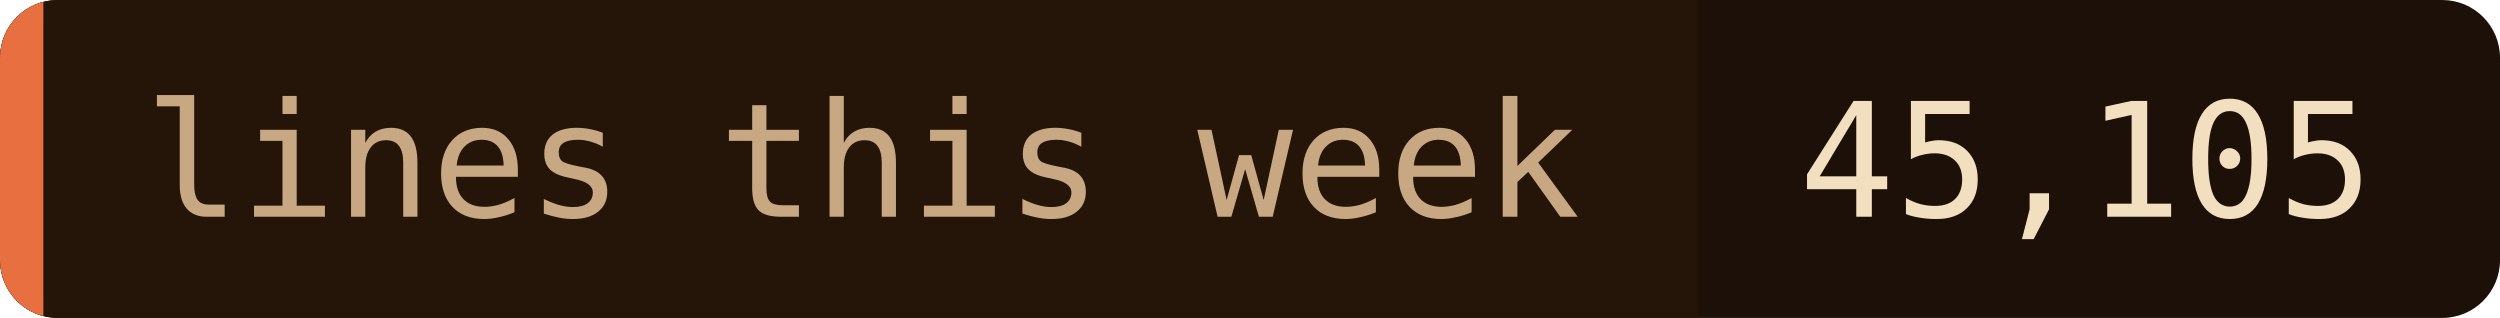
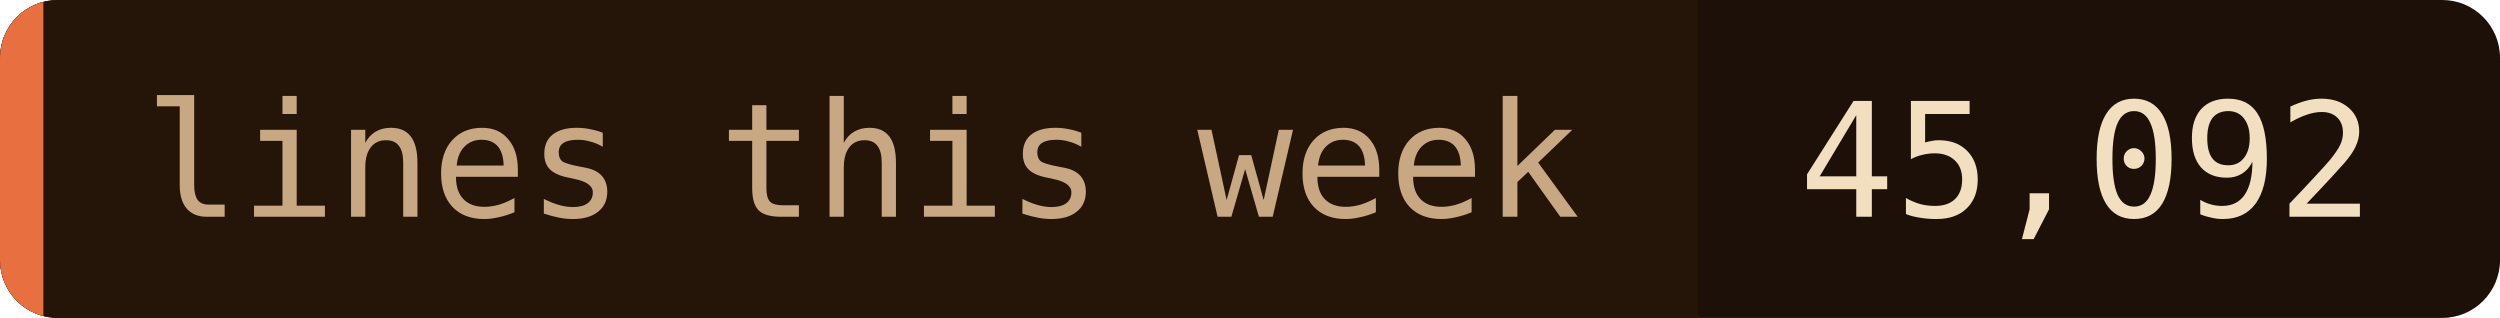
- <svg xmlns="http://www.w3.org/2000/svg" width="173" height="22" role="img" aria-label="lines this week: 45,105">
+ <svg xmlns="http://www.w3.org/2000/svg" width="173" height="22" role="img" aria-label="lines this week: 45,092">
  <clipPath id="c">
    <rect width="173" height="22" rx="4" />
  </clipPath>
  <g clip-path="url(#c)">
    <rect width="173" height="22" fill="#1c1008" />
    <rect width="117.5" height="22" fill="#241508" />
    <rect width="3" height="22" fill="#e87040" />
  </g>
  <g font-family="'JetBrains Mono', 'Fira Code', ui-monospace, SFMono-Regular, Menlo, monospace" font-size="11">
    <text x="10" y="15" fill="#c8a882">lines this week</text>
-     <text x="124.5" y="15" fill="#f2dfc0">45,105</text>
+     <text x="124.5" y="15" fill="#f2dfc0">45,092</text>
  </g>
</svg>
